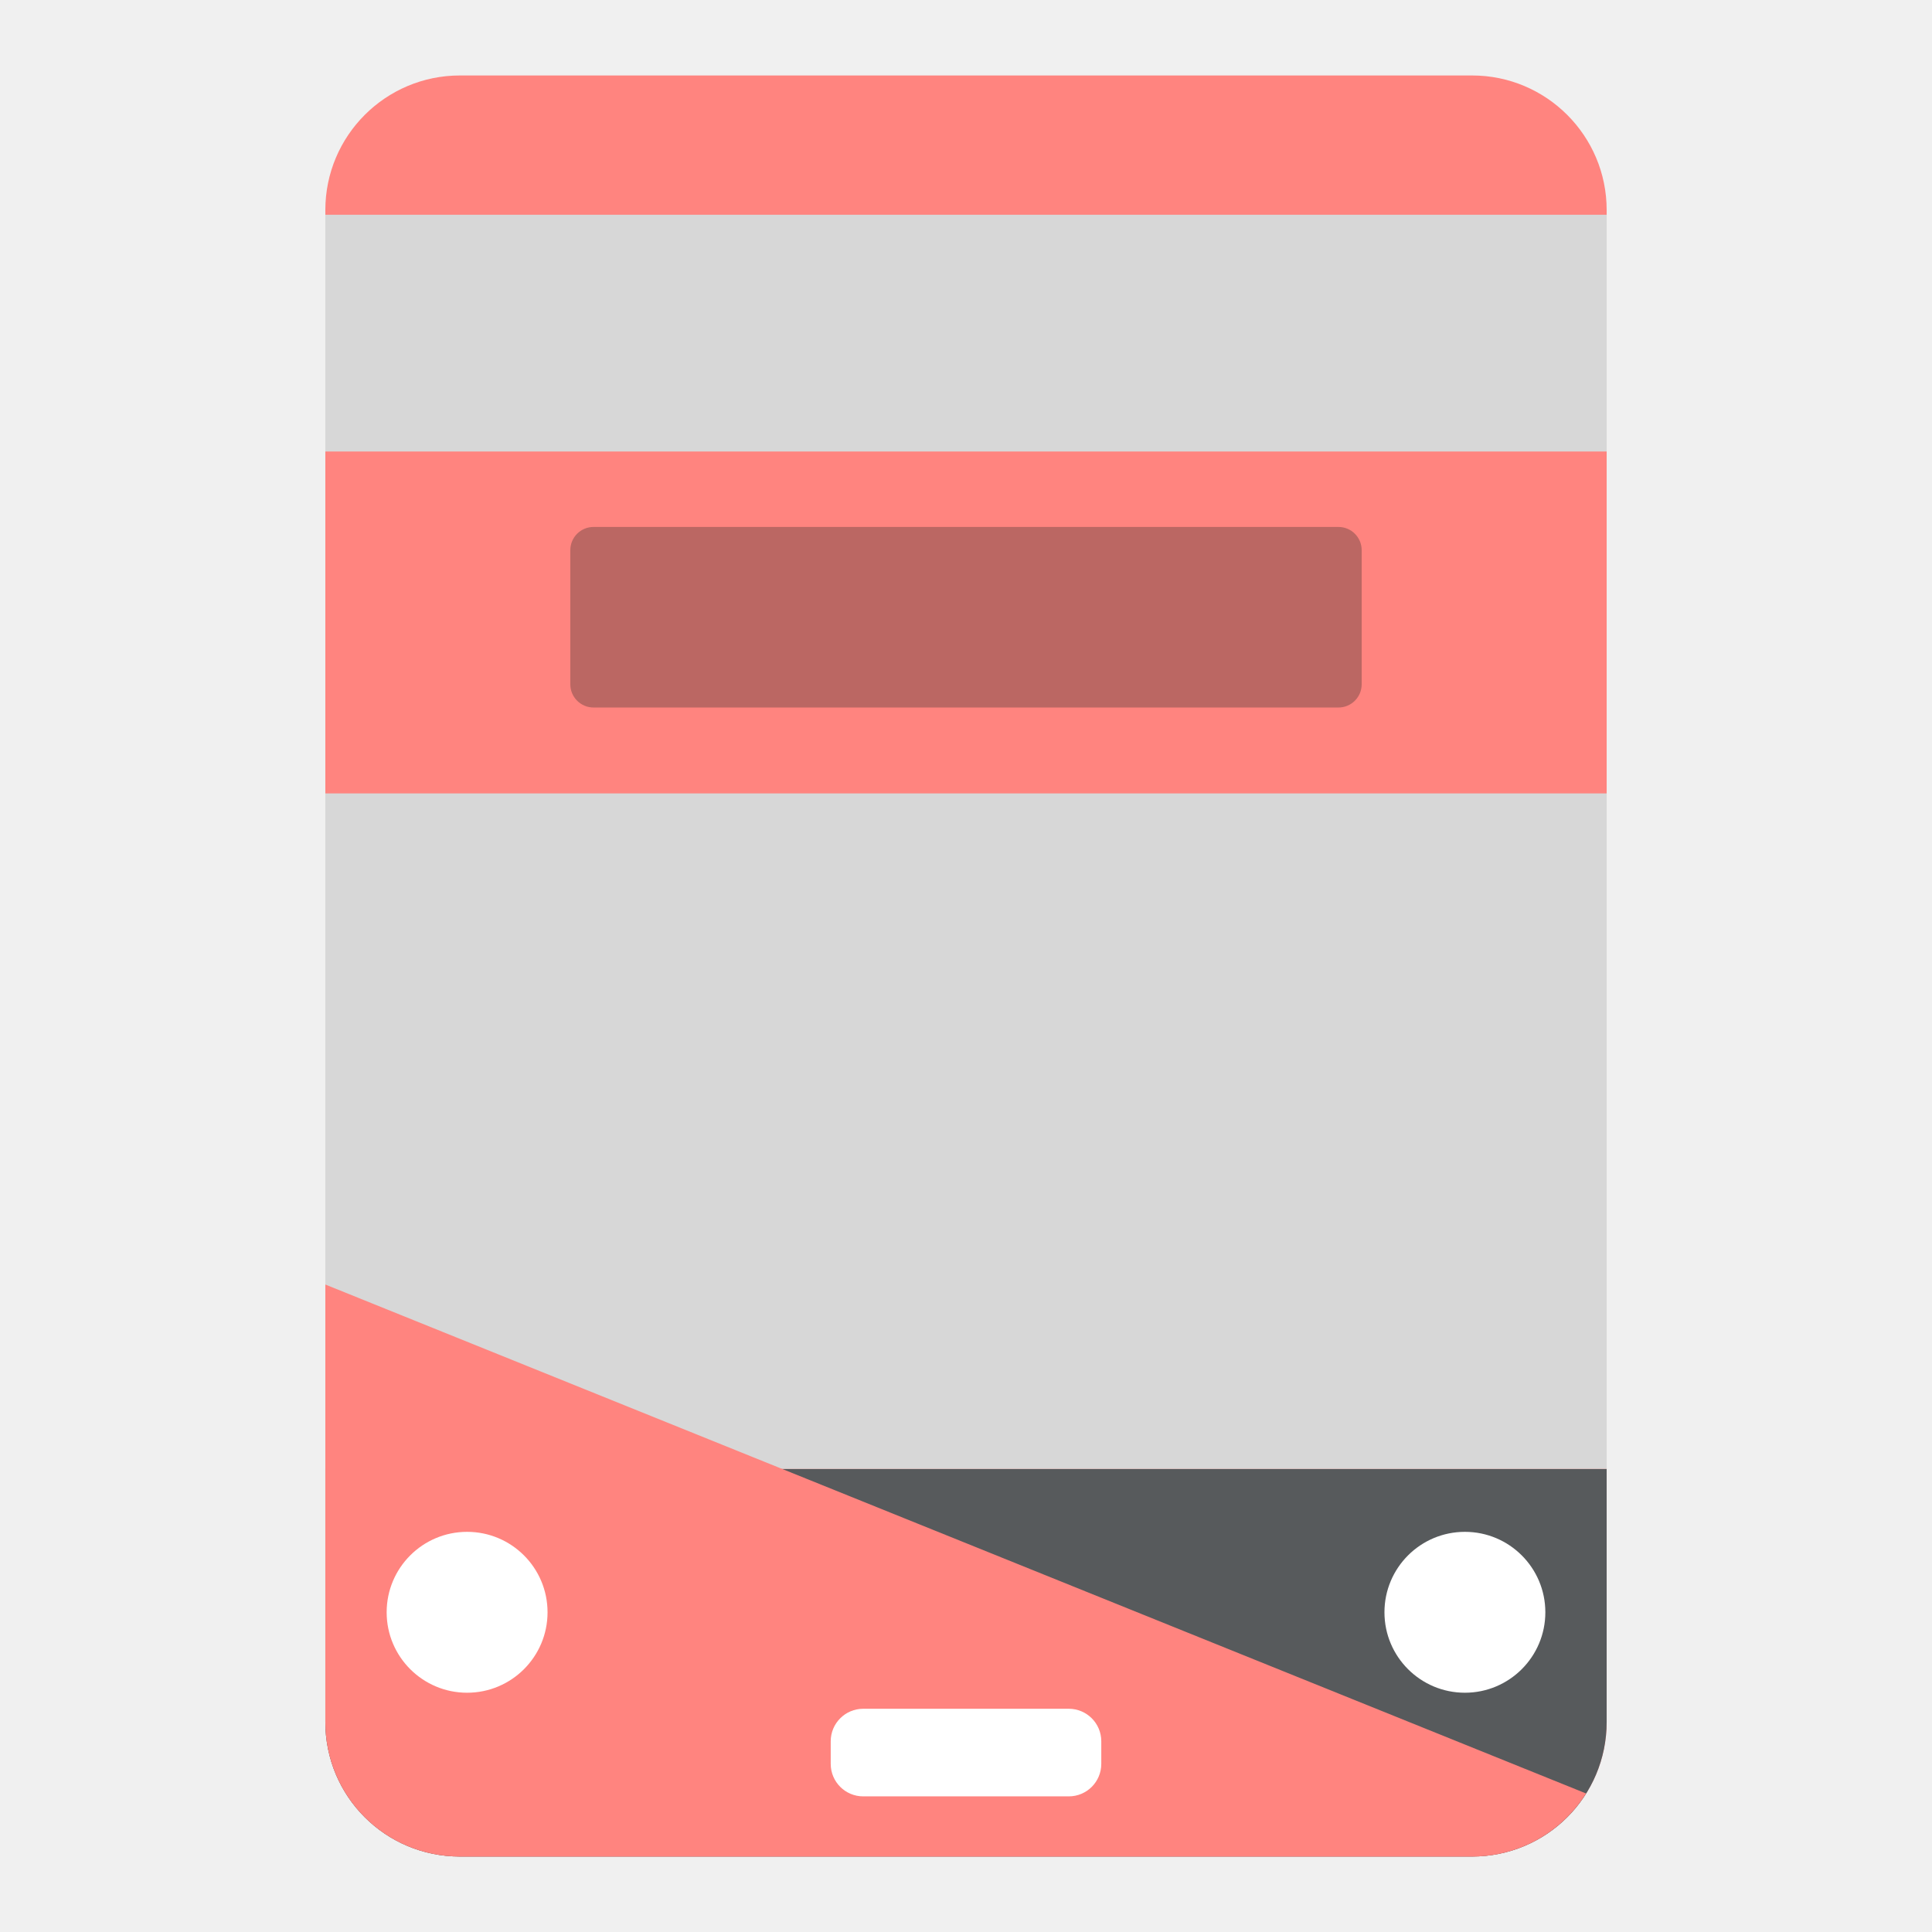
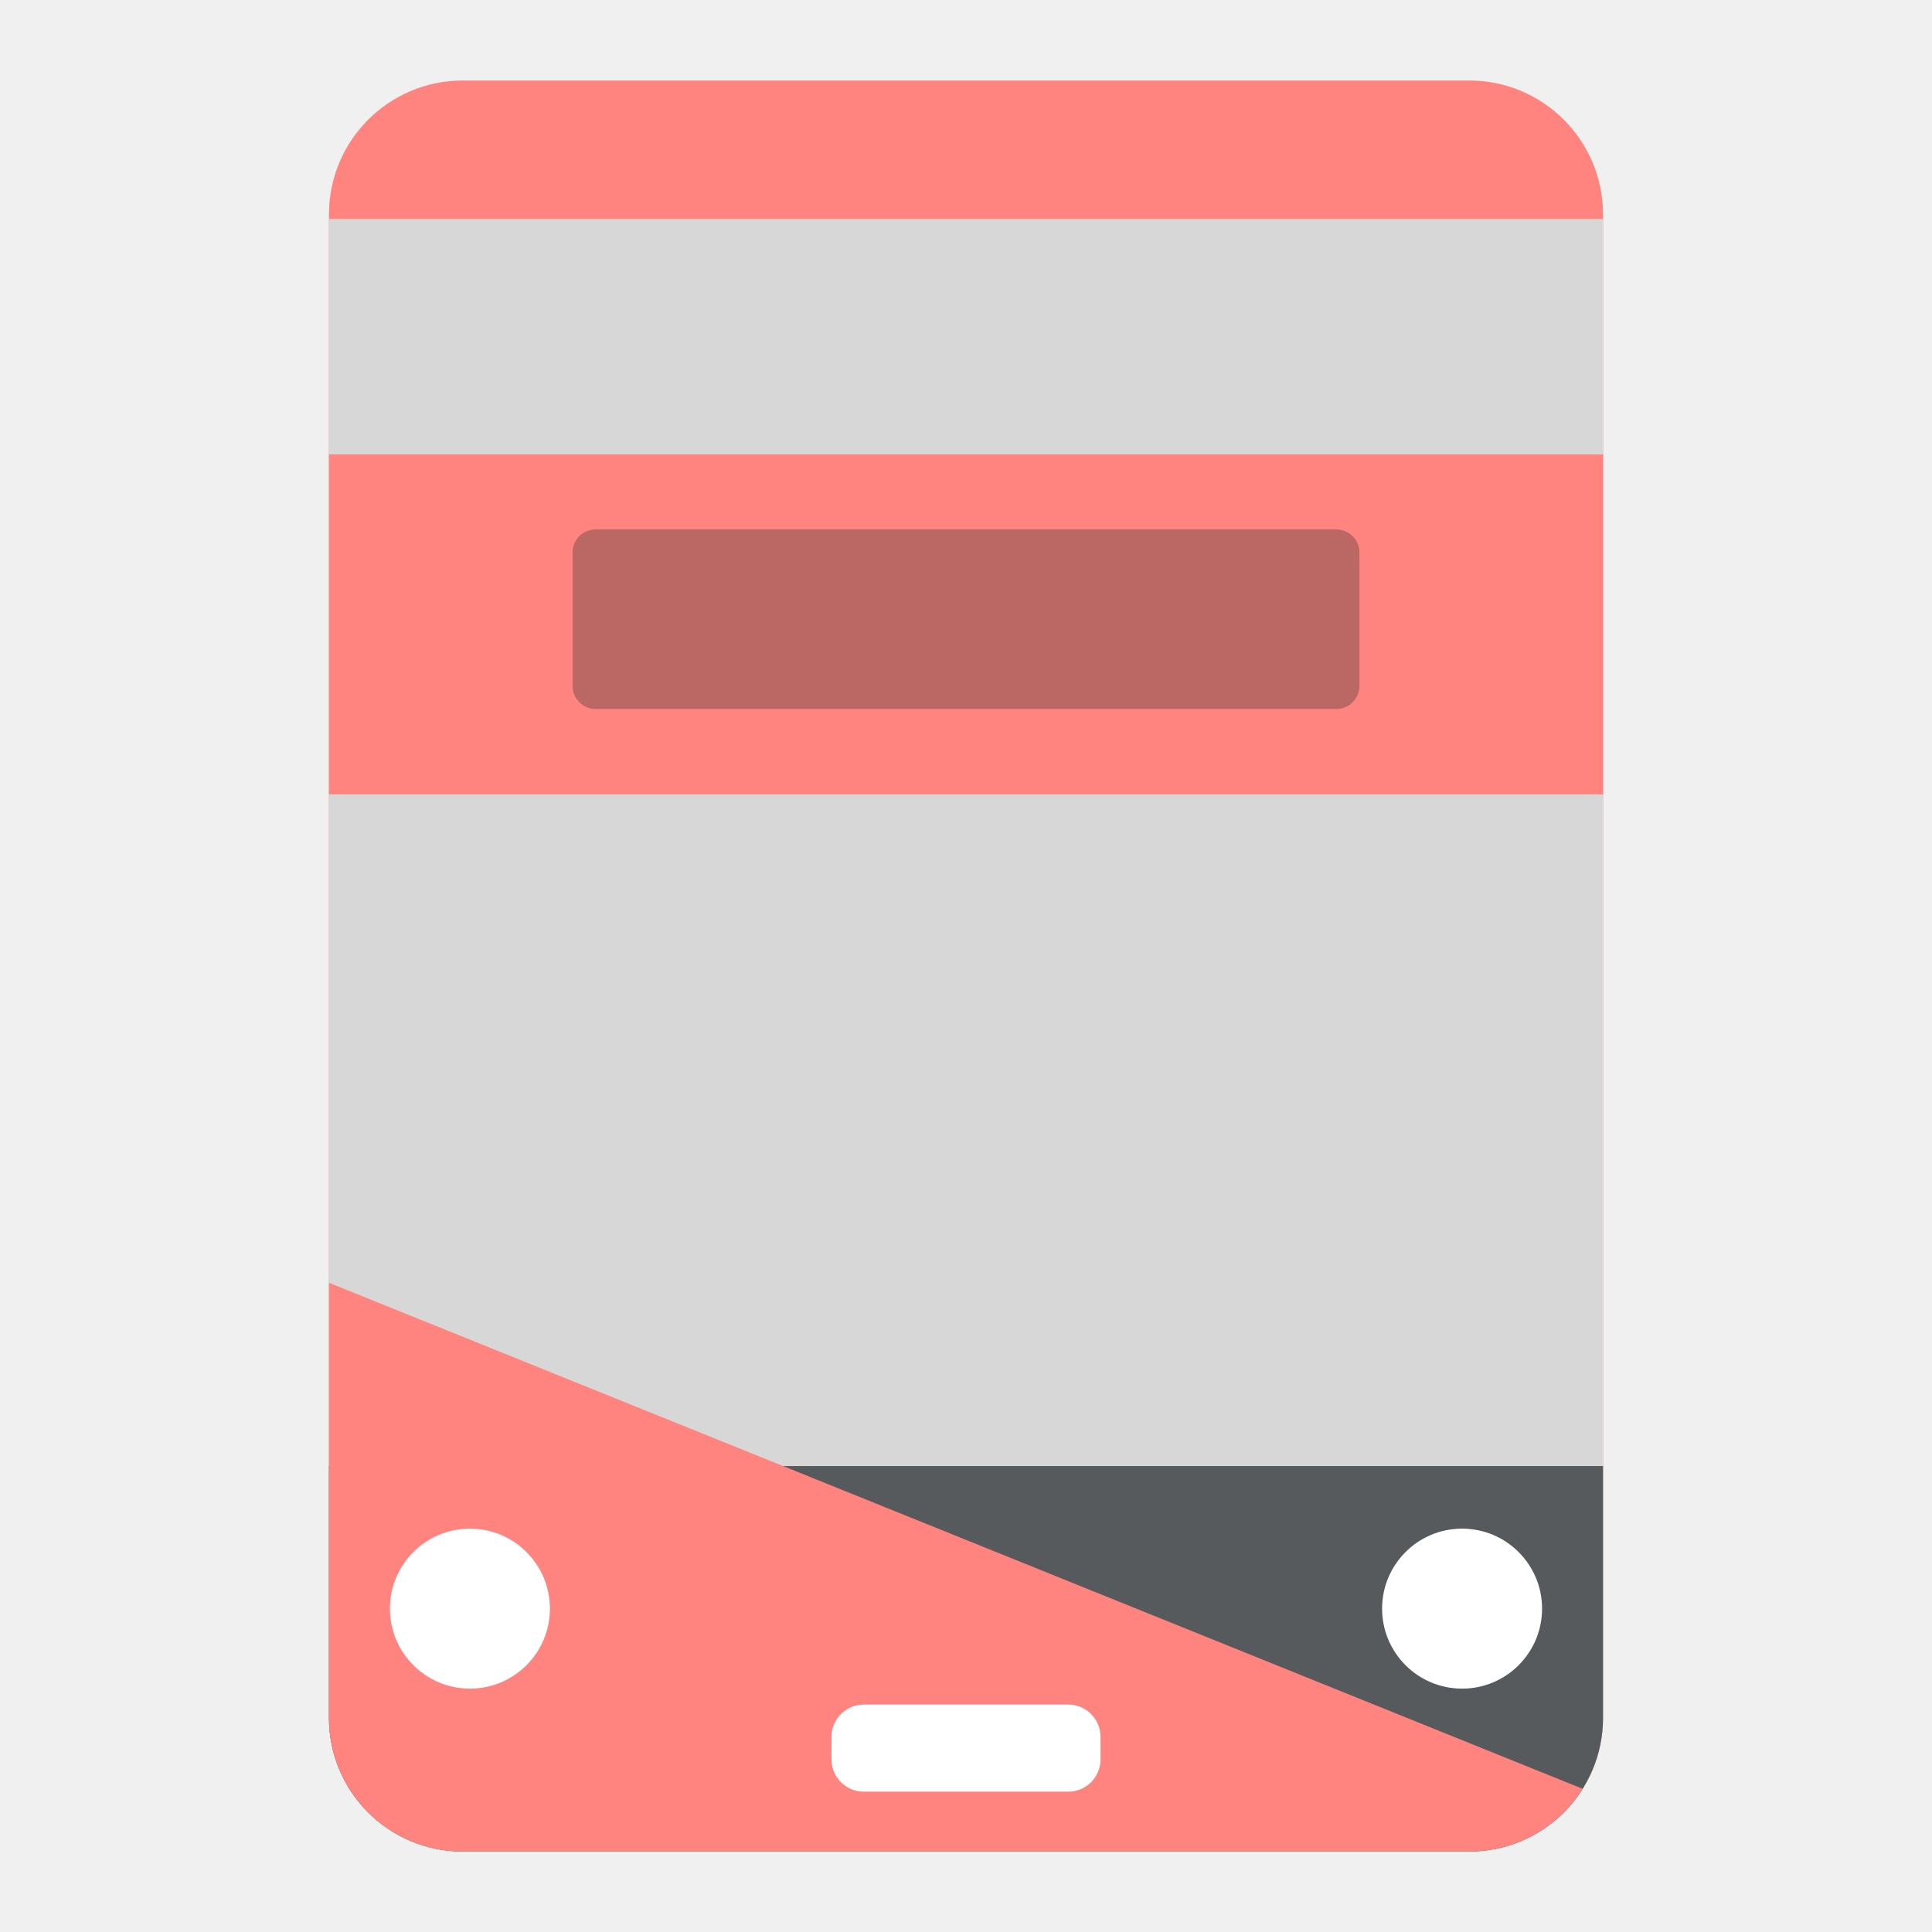
<svg xmlns="http://www.w3.org/2000/svg" width="192" height="192" viewBox="0 0 192 192" id="svg2" version="1.1">
  <defs id="defs4" />
  <g id="layer1" transform="translate(0,-860.3622)">
-     <g id="g964" transform="matrix(0.9227278,0,0,0.9227278,7.418129,74.17516)" style="stroke-width:1.084">
+     <g id="g964" transform="matrix(0.9175147,0,0,0.9175147,7.918592,79.15926)" style="stroke-width:1.084">
      <rect y="860.153" x="27" height="191.822" width="138" id="rect914" style="opacity:1;fill:#ff847f;fill-opacity:1;stroke:none;stroke-width:10.837;stroke-linecap:round;stroke-linejoin:round;stroke-miterlimit:4;stroke-dasharray:none;stroke-dashoffset:0;stroke-opacity:1;paint-order:normal" rx="14.496" ry="14.496" />
      <path transform="translate(0,860.3622)" id="rect917" d="m 27,149.863 v 27.254 c 0,8.031 6.465,14.496 14.496,14.496 H 150.504 c 8.031,0 14.496,-6.465 14.496,-14.496 v -27.254 z" style="opacity:1;fill:#575a5c;fill-opacity:1;stroke:none;stroke-width:10.837;stroke-linecap:round;stroke-linejoin:round;stroke-miterlimit:4;stroke-dasharray:none;stroke-dashoffset:0;stroke-opacity:1;paint-order:normal" />
      <rect y="875.153" x="27" height="135.072" width="138" id="rect859" style="opacity:1;fill:#d7d7d7;fill-opacity:1;stroke:none;stroke-width:10.837;stroke-linecap:round;stroke-linejoin:round;stroke-miterlimit:4;stroke-dasharray:none;stroke-dashoffset:0;stroke-opacity:1;paint-order:normal" />
      <path transform="translate(0,860.3622)" id="rect863" d="m 27,130.008 v 47.109 c 0,8.031 6.465,14.496 14.496,14.496 H 150.504 c 5.192,0 9.718,-2.712 12.277,-6.793 z" style="opacity:1;fill:#ff847f;fill-opacity:1;stroke:none;stroke-width:10.837;stroke-linecap:round;stroke-linejoin:round;stroke-miterlimit:4;stroke-dasharray:none;stroke-dashoffset:0;stroke-opacity:1;paint-order:normal" />
      <rect ry="3.5" rx="3.5" y="1036.061" x="81.43" height="9.435" width="29.14" id="rect855" style="opacity:1;fill:#ffffff;fill-opacity:1;stroke:none;stroke-width:10.837;stroke-linecap:round;stroke-linejoin:round;stroke-miterlimit:4;stroke-dasharray:none;stroke-dashoffset:0;stroke-opacity:1;paint-order:normal" />
      <path id="path878" d="m 50.932,1025.67 a 8.664,8.664 0 0 1 -8.664,8.664 8.664,8.664 0 0 1 -8.664,-8.664 8.664,8.664 0 0 1 8.664,-8.664 8.664,8.664 0 0 1 8.664,8.664 z" style="opacity:1;fill:#ffffff;fill-opacity:1;stroke:none;stroke-width:10.837;stroke-linecap:round;stroke-linejoin:round;stroke-miterlimit:4;stroke-dasharray:none;stroke-dashoffset:0;stroke-opacity:1;paint-order:normal" />
      <path style="opacity:1;fill:#ffffff;fill-opacity:1;stroke:none;stroke-width:10.837;stroke-linecap:round;stroke-linejoin:round;stroke-miterlimit:4;stroke-dasharray:none;stroke-dashoffset:0;stroke-opacity:1;paint-order:normal" d="m 158.396,1025.67 a 8.664,8.664 0 0 1 -8.664,8.664 8.664,8.664 0 0 1 -8.664,-8.664 8.664,8.664 0 0 1 8.664,-8.664 8.664,8.664 0 0 1 8.664,8.664 z" id="path887" />
      <rect y="900.653" x="27" height="36.822" width="138" id="rect861" style="opacity:1;fill:#ff847f;fill-opacity:1;stroke:none;stroke-width:10.837;stroke-linecap:round;stroke-linejoin:round;stroke-miterlimit:4;stroke-dasharray:none;stroke-dashoffset:0;stroke-opacity:1;paint-order:normal" />
      <rect ry="2.5" rx="2.5" style="opacity:1;fill:#bb6763;fill-opacity:1;stroke:none;stroke-width:10.837;stroke-linecap:round;stroke-linejoin:round;stroke-miterlimit:4;stroke-dasharray:none;stroke-dashoffset:0;stroke-opacity:1;paint-order:normal" id="rect857" width="85.23" height="19.447" x="53.385" y="908.778" />
    </g>
  </g>
</svg>
